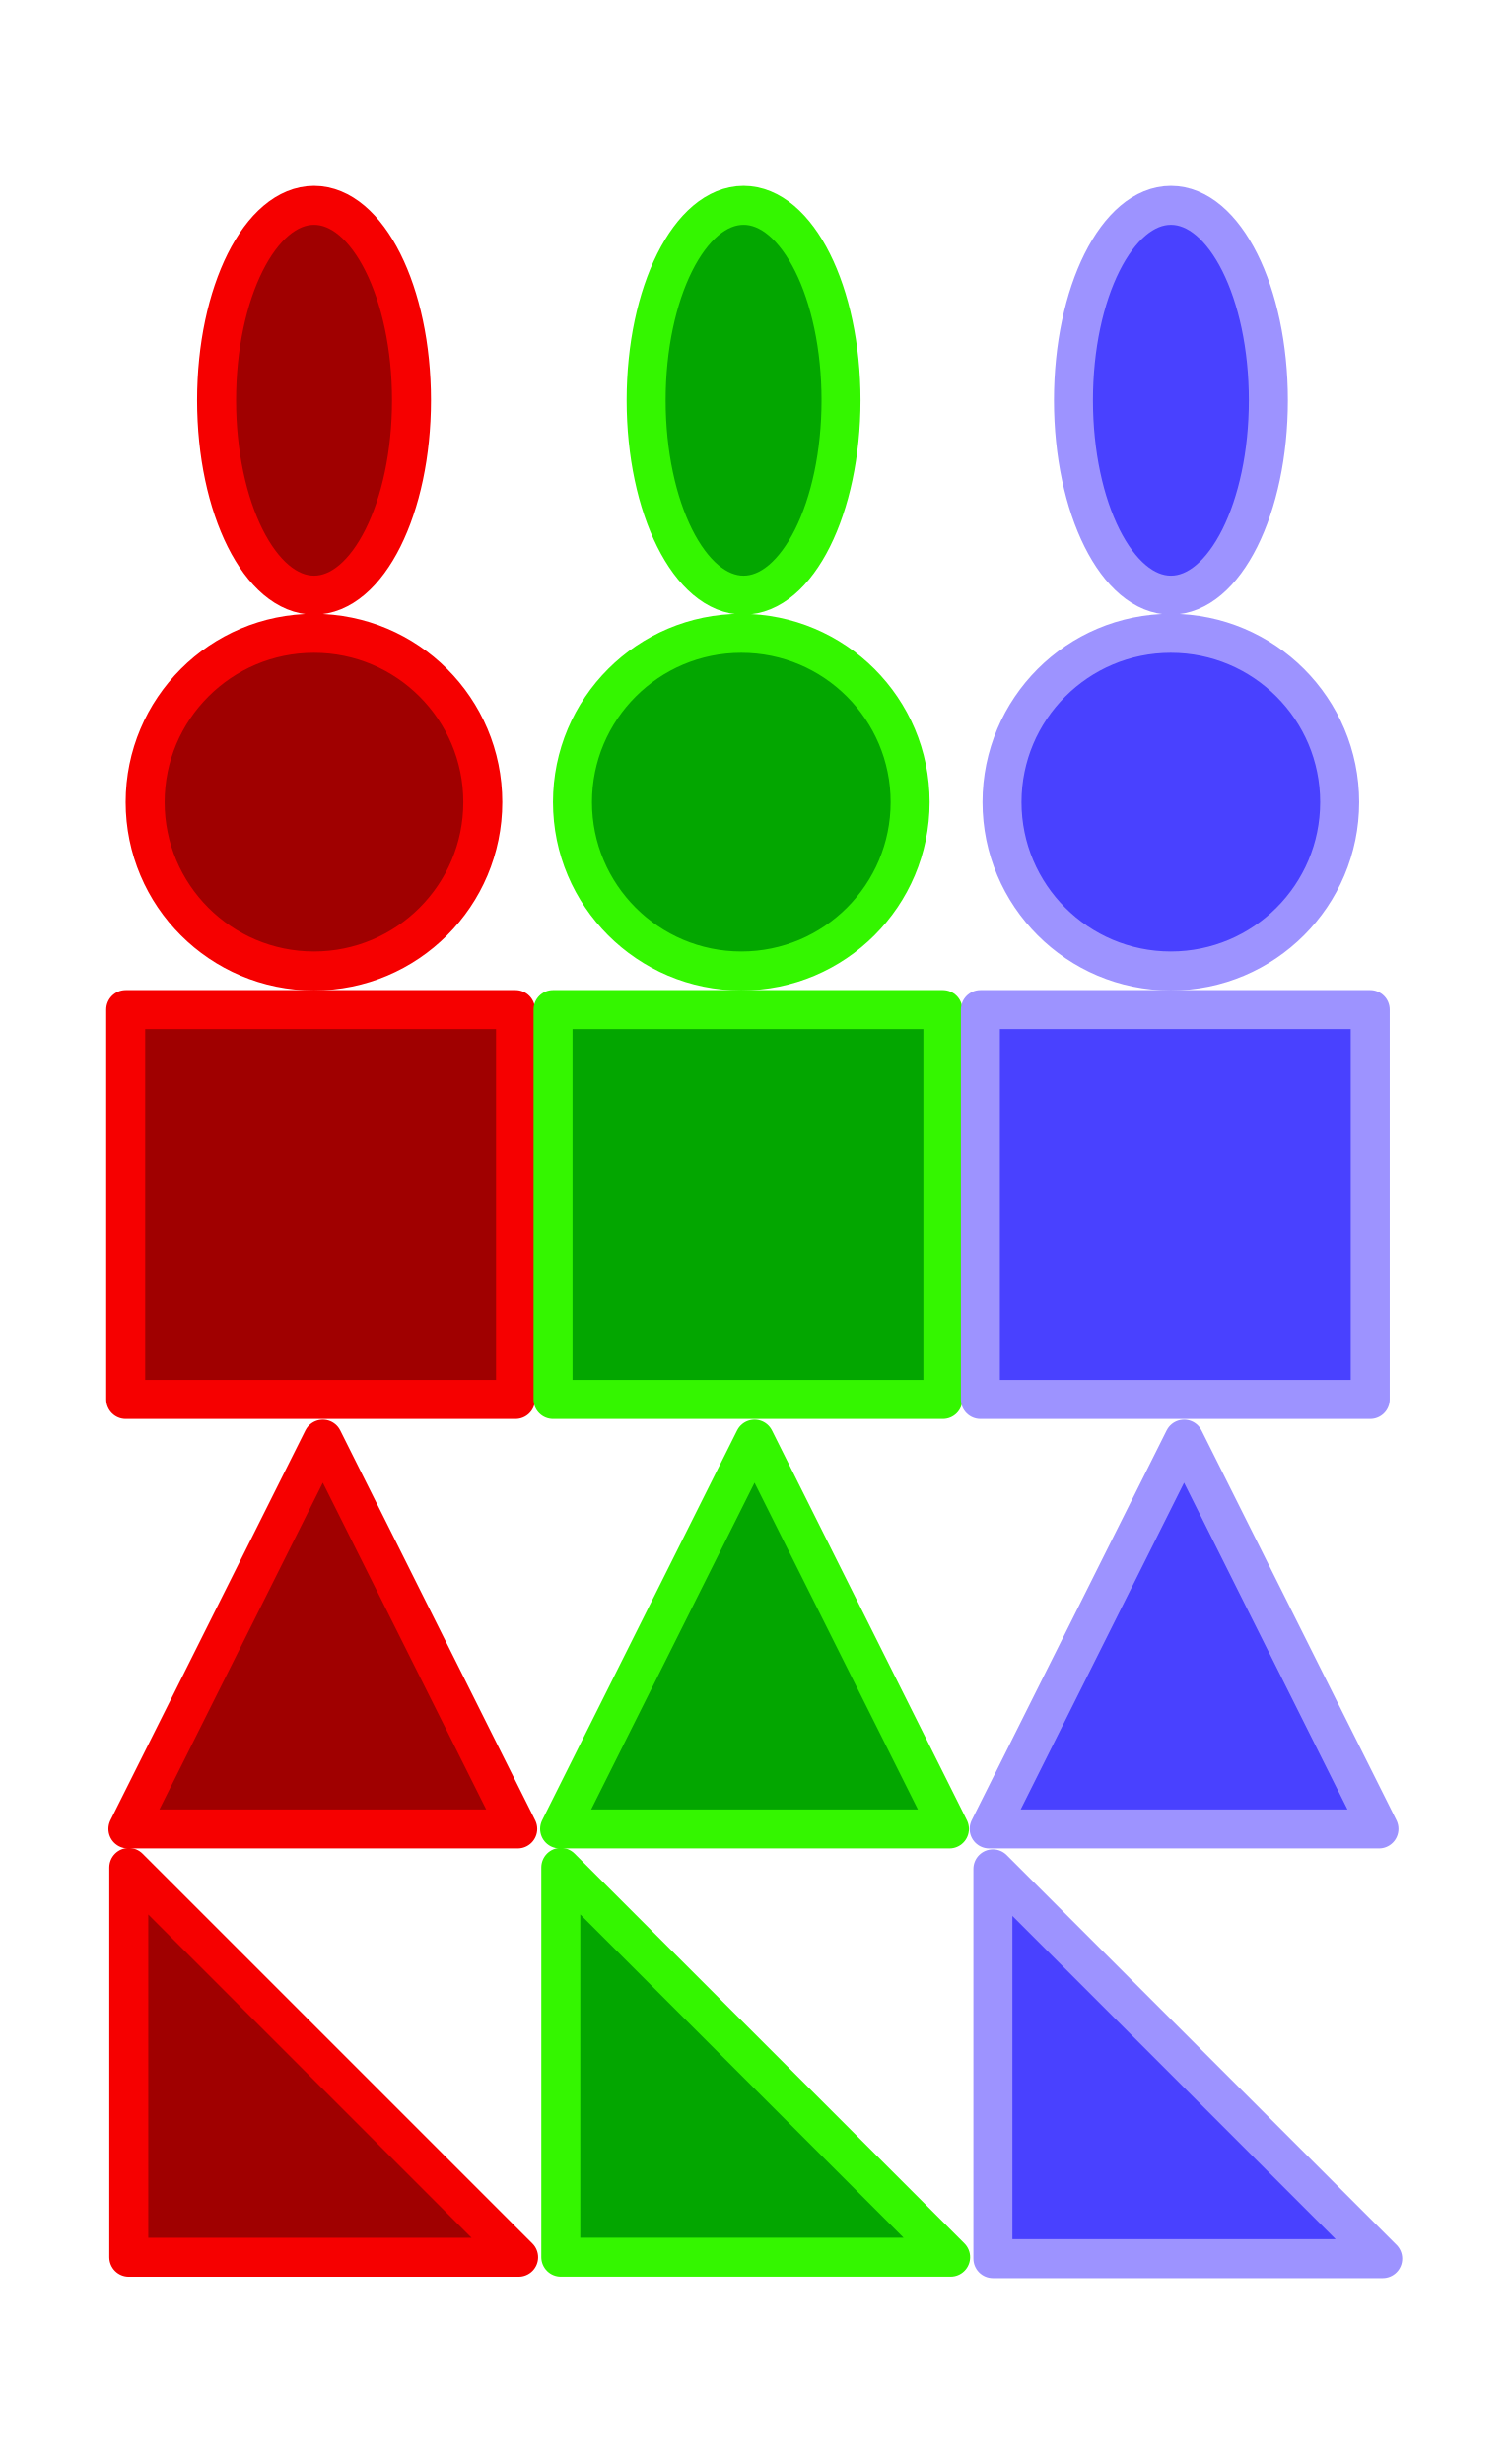
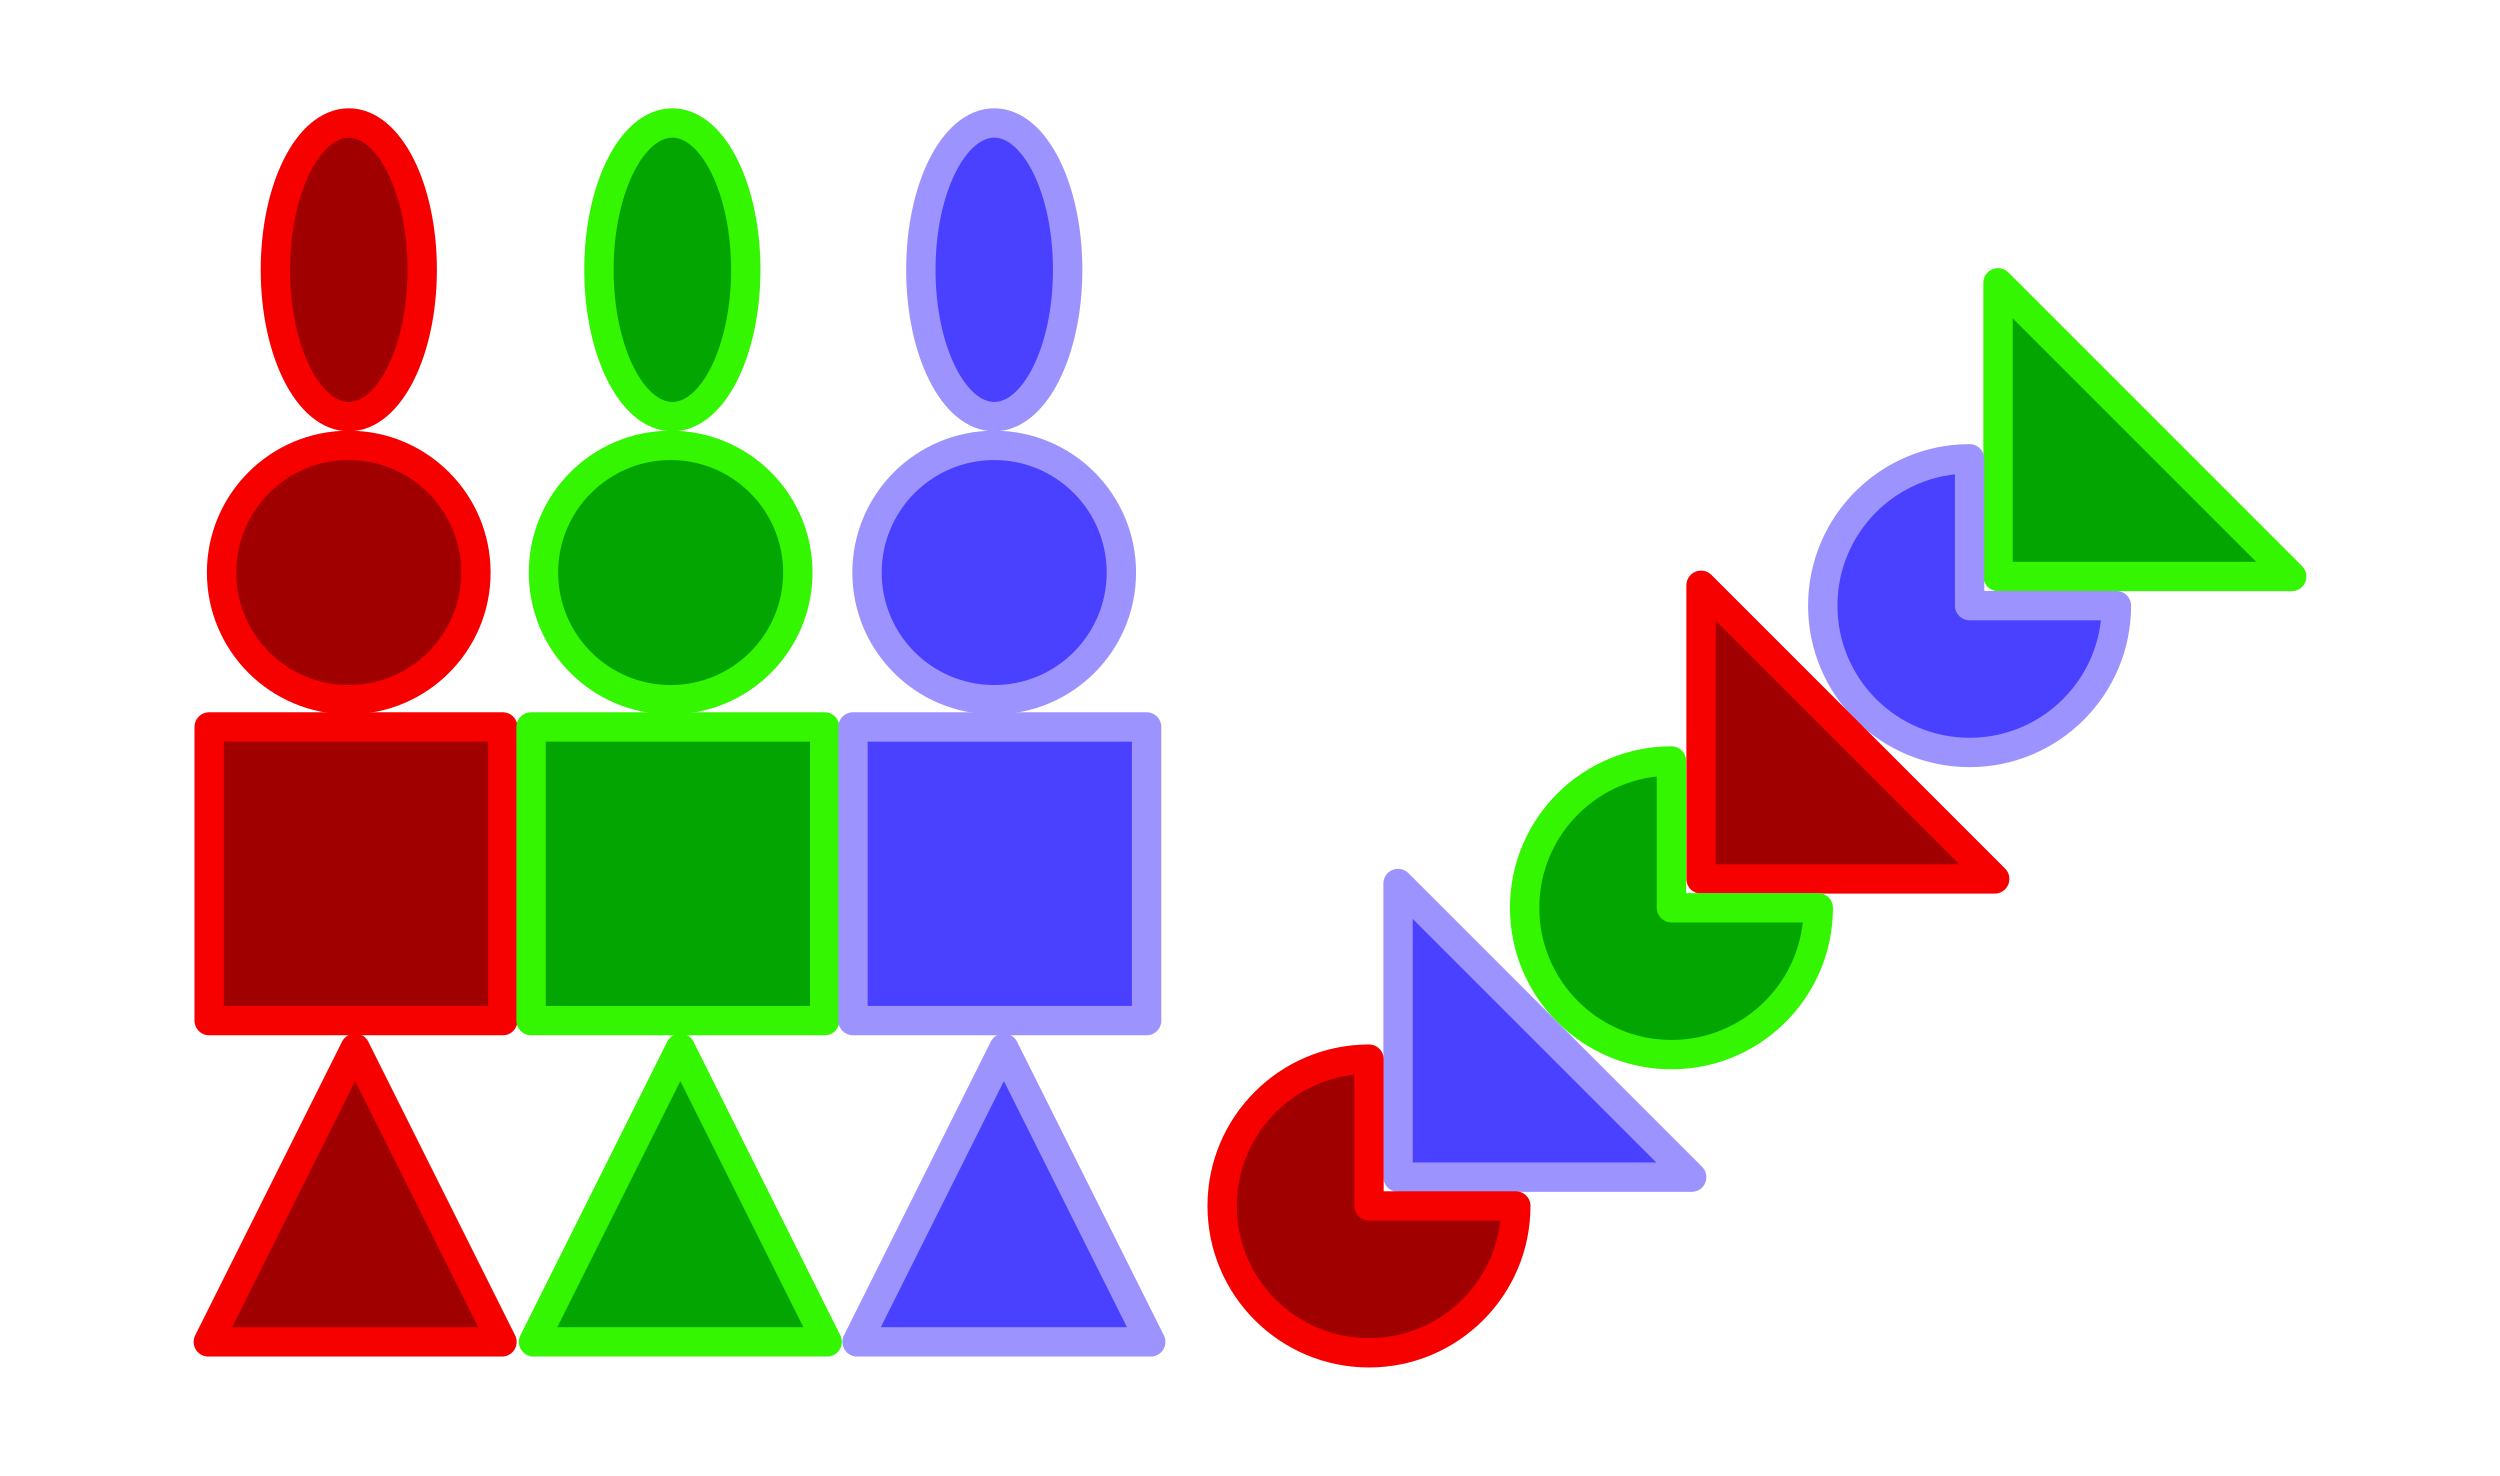
- <svg xmlns="http://www.w3.org/2000/svg" width="100%" height="100%" version="1.1" style="stroke-linecap: round; stroke-linejoin: round; background: rgba(34, 34, 34, 0);" viewBox="-187.753 -84 386.95 632.098">
-   <circle id="SvgjsCircle1208" r="43.309" cx="0" cy="0" style="stroke: rgb(246, 0, 0); stroke-opacity: 1; stroke-width: 10; fill: rgb(160, 0, 0); fill-opacity: 1;" transform="matrix(1,0,0,1,-107.2136,121.7753)" />
-   <circle id="SvgjsCircle1208" r="43.309" cx="0" cy="0" style="stroke: rgb(52, 246, 0); stroke-opacity: 1; stroke-width: 10; fill: rgb(3, 166, 0); fill-opacity: 1;" transform="matrix(1,0,0,1,2.410314,121.7753)" />
-   <circle id="SvgjsCircle1208" r="43.309" cx="0" cy="0" style="stroke: rgb(157, 147, 255); stroke-opacity: 1; stroke-width: 10; fill: rgb(73, 65, 255); fill-opacity: 1;" transform="matrix(1,0,0,1,112.5964,121.7753)" />
-   <rect id="SvgjsRect9975" width="100" height="100" style="stroke: rgb(246, 0, 0); stroke-opacity: 1; stroke-width: 10; fill: rgb(160, 0, 0); fill-opacity: 1;" transform="matrix(1,0,0,1,-155.5068,174.9931)" />
-   <rect id="SvgjsRect9975" width="100" height="100" style="stroke: rgb(52, 246, 0); stroke-opacity: 1; stroke-width: 10; fill: rgb(3, 166, 0); fill-opacity: 1;" transform="matrix(1,0,0,1,-45.8829,174.993)" />
-   <rect id="SvgjsRect9975" width="100" height="100" style="stroke: rgb(157, 147, 255); stroke-opacity: 1; stroke-width: 10; fill: rgb(73, 65, 255); fill-opacity: 1;" transform="matrix(1,0,0,1,63.74099,174.9931)" />
-   <ellipse id="SvgjsEllipse10536" rx="25" ry="50" cx="0" cy="0" style="stroke: rgb(52, 246, 0); stroke-opacity: 1; stroke-width: 10; fill: rgb(3, 166, 0); fill-opacity: 1;" transform="matrix(1,0,0,1,2.992742,18.675)" />
-   <ellipse id="SvgjsEllipse10732" rx="25" ry="50" cx="0" cy="0" style="stroke: rgb(157, 147, 255); stroke-opacity: 1; stroke-width: 10; fill: rgb(73, 65, 255); fill-opacity: 1;" transform="matrix(1,0,0,1,112.6166,18.67526)" />
-   <ellipse id="SvgjsEllipse10732" rx="25" ry="50" cx="0" cy="0" style="stroke: rgb(246, 0, 0); stroke-opacity: 1; stroke-width: 10; fill: rgb(160, 0, 0); fill-opacity: 1;" transform="matrix(1,0,0,1,-107.1934,18.67526)" />
-   <polygon id="SvgjsPolygon10935" points="-0.5,99.5 49.5,-0.5 99.5,99.5" transform="matrix(1,0,0,1,66.48968,285.6791)" style="stroke: rgb(157, 147, 255); stroke-opacity: 1; stroke-width: 10; fill: rgb(73, 65, 255); fill-opacity: 1;" />
-   <polygon id="SvgjsPolygon10935" points="-0.5,99.5 49.5,-0.5 99.5,99.5" transform="matrix(1,0,0,1,-43.6964,285.6791)" style="stroke: rgb(52, 246, 0); stroke-opacity: 1; stroke-width: 10; fill: rgb(3, 166, 0); fill-opacity: 1;" />
-   <polygon id="SvgjsPolygon10935" points="-0.5,99.5 49.5,-0.5 99.5,99.5" transform="matrix(1,0,0,1,-154.4446,285.679)" style="stroke: rgb(246, 0, 0); stroke-opacity: 1; stroke-width: 10; fill: rgb(160, 0, 0); fill-opacity: 1;" />
-   <polygon id="SvgjsPolygon11129" points="0,0 100,100 0,100" transform="matrix(1,0,0,1,-154.7162,395.0637)" style="stroke: rgb(246, 0, 0); stroke-opacity: 1; stroke-width: 10; fill: rgb(160, 0, 0); fill-opacity: 1;" />
-   <polygon id="SvgjsPolygon11145" points="0,0 100,100 0,100" transform="matrix(1,0,0,1,-43.89196,395.0456)" style="stroke: rgb(52, 246, 0); stroke-opacity: 1; stroke-width: 10; fill: rgb(3, 166, 0); fill-opacity: 1;" />
-   <polygon id="SvgjsPolygon11164" points="0,0 100,100 0,100" transform="matrix(1,0,0,1,66.95121,395.423)" style="stroke: rgb(157, 147, 255); stroke-opacity: 1; stroke-width: 10; fill: rgb(73, 65, 255); fill-opacity: 1;" />
+ <svg xmlns="http://www.w3.org/2000/svg" width="100%" height="100%" version="1.1" style="stroke-linecap: round; stroke-linejoin: round; background: rgba(34, 34, 34, 0);" viewBox="-228.84 44.177 851.384 502.581">
+   <g id="SvgjsG4975" transform="matrix(1,0,0,1,19.29001,120.6087)">
+     <g id="SvgjsG4571">
+       <g id="SvgjsG4353">
+         <polygon id="SvgjsPolygon11164" points="0,0 100,100 0,100" transform="matrix(1,0,0,1,432.3051,19.88432)" style="stroke: rgb(52, 246, 0); stroke-opacity: 1; stroke-width: 10; fill: rgb(3, 166, 0); fill-opacity: 1;" />
+         <path id="SvgjsPath1639" d="M49 49H99A50 50 0 1 1 49 -1Z " style="stroke: rgb(157, 147, 255); stroke-opacity: 1; stroke-width: 10; fill: rgb(73, 65, 255); fill-opacity: 1;" transform="matrix(1,0,0,1,373.618,80.81984)" />
+       </g>
+       <g id="SvgjsG4447">
+         <polygon id="SvgjsPolygon11145" points="0,0 100,100 0,100" transform="matrix(1,0,0,1,331.1696,122.8905)" style="stroke: rgb(246, 0, 0); stroke-opacity: 1; stroke-width: 10; fill: rgb(160, 0, 0); fill-opacity: 1;" />
+         <path id="SvgjsPath1639" d="M49 49H99A50 50 0 1 1 49 -1Z " style="stroke: rgb(52, 246, 0); stroke-opacity: 1; stroke-width: 10; fill: rgb(3, 166, 0); fill-opacity: 1;" transform="matrix(1,0,0,1,272.0892,183.7228)" />
+       </g>
+       <g id="SvgjsG4508">
+         <polygon id="SvgjsPolygon11129" points="0,0 100,100 0,100" transform="matrix(1,0,0,1,227.9826,224.4528)" style="stroke: rgb(157, 147, 255); stroke-opacity: 1; stroke-width: 10; fill: rgb(73, 65, 255); fill-opacity: 1;" />
+         <path id="SvgjsPath1639" d="M49 49H99A50 50 0 1 1 49 -1Z " style="stroke: rgb(246, 0, 0); stroke-opacity: 1; stroke-width: 10; fill: rgb(160, 0, 0); fill-opacity: 1;" transform="matrix(1,0,0,1,169.0817,285.267)" />
+       </g>
+     </g>
+     <g id="SvgjsG4943">
+       <g id="SvgjsG4750">
+         <circle id="SvgjsCircle1208" r="43.309" cx="0" cy="0" style="stroke: rgb(246, 0, 0); stroke-opacity: 1; stroke-width: 10; fill: rgb(160, 0, 0); fill-opacity: 1;" transform="matrix(1,0,0,1,-129.3634,118.5501)" />
+         <rect id="SvgjsRect9975" width="100" height="100" style="stroke: rgb(246, 0, 0); stroke-opacity: 1; stroke-width: 10; fill: rgb(160, 0, 0); fill-opacity: 1;" transform="matrix(1,0,0,1,-176.8956,171.1392)" />
+         <ellipse id="SvgjsEllipse10732" rx="25" ry="50" cx="0" cy="0" style="stroke: rgb(246, 0, 0); stroke-opacity: 1; stroke-width: 10; fill: rgb(160, 0, 0); fill-opacity: 1;" transform="matrix(1,0,0,1,-129.3432,15.45006)" />
+         <polygon id="SvgjsPolygon10935" points="-0.5,99.5 49.5,-0.5 99.5,99.5" style="stroke: rgb(246, 0, 0); stroke-opacity: 1; stroke-width: 10; fill: rgb(160, 0, 0); fill-opacity: 1;" transform="matrix(1,0,0,1,-176.6812,281.0494)" />
+       </g>
+       <g id="SvgjsG4815">
+         <circle id="SvgjsCircle1208" r="43.309" cx="0" cy="0" style="stroke: rgb(52, 246, 0); stroke-opacity: 1; stroke-width: 10; fill: rgb(3, 166, 0); fill-opacity: 1;" transform="matrix(1,0,0,1,-19.73977,118.5501)" />
+         <rect id="SvgjsRect9975" width="100" height="100" style="stroke: rgb(52, 246, 0); stroke-opacity: 1; stroke-width: 10; fill: rgb(3, 166, 0); fill-opacity: 1;" transform="matrix(1,0,0,1,-67.27168,171.1391)" />
+         <ellipse id="SvgjsEllipse10536" rx="25" ry="50" cx="0" cy="0" style="stroke: rgb(52, 246, 0); stroke-opacity: 1; stroke-width: 10; fill: rgb(3, 166, 0); fill-opacity: 1;" transform="matrix(1,0,0,1,-19.15734,15.4498)" />
+         <polygon id="SvgjsPolygon10935" points="-0.5,99.5 49.5,-0.5 99.5,99.5" style="stroke: rgb(52, 246, 0); stroke-opacity: 1; stroke-width: 10; fill: rgb(3, 166, 0); fill-opacity: 1;" transform="matrix(1,0,0,1,-65.93288,281.0495)" />
+       </g>
+       <g id="SvgjsG4880">
+         <circle id="SvgjsCircle1208" r="43.309" cx="0" cy="0" style="stroke: rgb(157, 147, 255); stroke-opacity: 1; stroke-width: 10; fill: rgb(73, 65, 255); fill-opacity: 1;" transform="matrix(1,0,0,1,90.44639,118.5501)" />
+         <rect id="SvgjsRect9975" width="100" height="100" style="stroke: rgb(157, 147, 255); stroke-opacity: 1; stroke-width: 10; fill: rgb(73, 65, 255); fill-opacity: 1;" transform="matrix(1,0,0,1,42.35217,171.1392)" />
+         <ellipse id="SvgjsEllipse10732" rx="25" ry="50" cx="0" cy="0" style="stroke: rgb(157, 147, 255); stroke-opacity: 1; stroke-width: 10; fill: rgb(73, 65, 255); fill-opacity: 1;" transform="matrix(1,0,0,1,90.46653,15.45006)" />
+         <polygon id="SvgjsPolygon10935" points="-0.5,99.5 49.5,-0.5 99.5,99.5" style="stroke: rgb(157, 147, 255); stroke-opacity: 1; stroke-width: 10; fill: rgb(73, 65, 255); fill-opacity: 1;" transform="matrix(1,0,0,1,44.25314,281.0495)" />
+       </g>
+     </g>
+   </g>
</svg>
